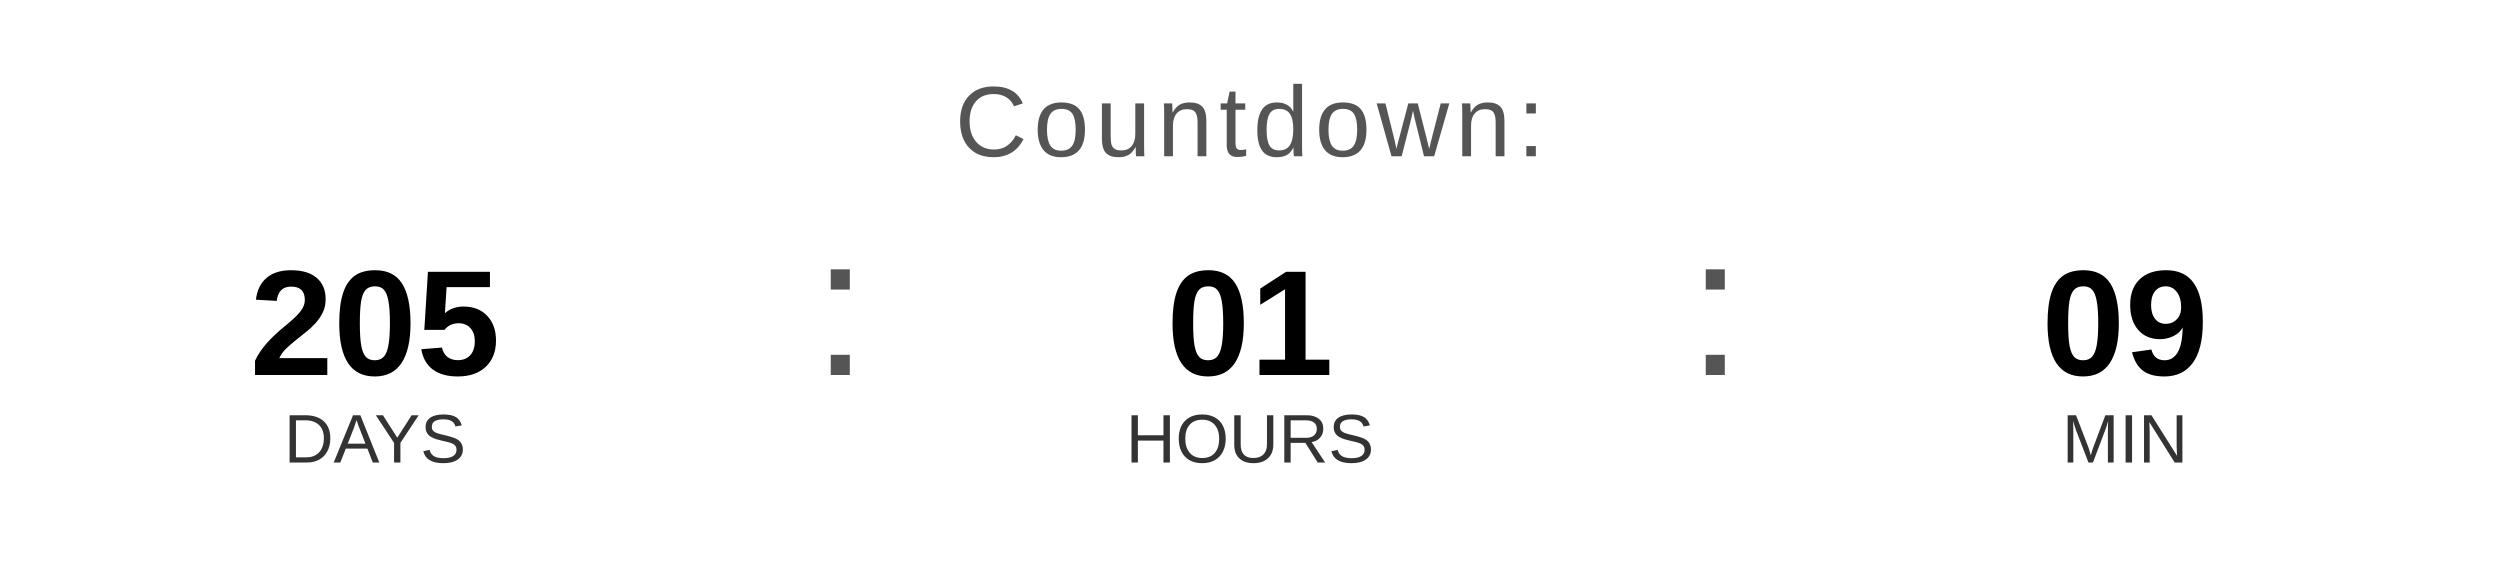
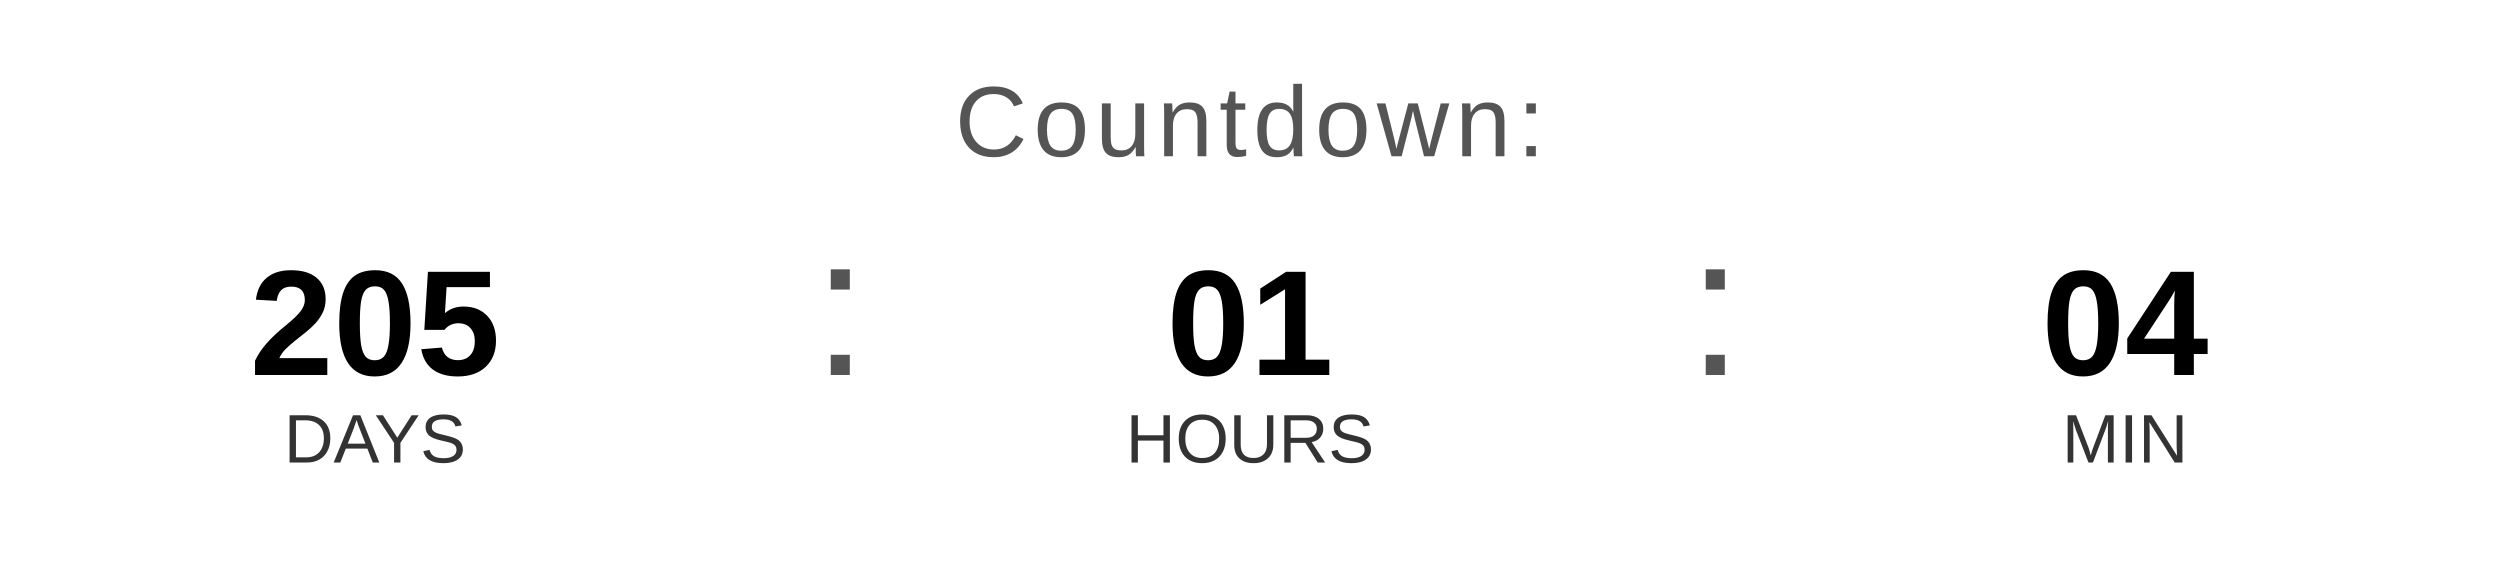
<svg xmlns="http://www.w3.org/2000/svg" width="400" height="90" viewBox="0 0 400 90">
  <text x="200" y="25" font-family="Arial, Helvetica, sans-serif" font-size="16" fill="#555555" text-anchor="middle" letter-spacing="1">
    Countdown:
  </text>
  <text x="60" y="60" font-family="Arial, Helvetica, sans-serif" font-size="24" font-weight="bold" fill="#000000" text-anchor="middle">205</text>
  <text x="60" y="74" font-family="Arial, Helvetica, sans-serif" font-size="11" fill="#333333" text-anchor="middle">DAYS</text>
  <text x="130" y="60" font-family="Arial, sans-serif" font-size="32" fill="#555555">:</text>
  <text x="200" y="60" font-family="Arial, Helvetica, sans-serif" font-size="24" font-weight="bold" fill="#000000" text-anchor="middle">01</text>
  <text x="200" y="74" font-family="Arial, Helvetica, sans-serif" font-size="11" fill="#333333" text-anchor="middle">HOURS</text>
  <text x="270" y="60" font-family="Arial, sans-serif" font-size="32" fill="#555555">:</text>
-   <text x="340" y="60" font-family="Arial, Helvetica, sans-serif" font-size="24" font-weight="bold" fill="#000000" text-anchor="middle">09</text>
+   <text x="340" y="60" font-family="Arial, Helvetica, sans-serif" font-size="24" font-weight="bold" fill="#000000" text-anchor="middle">04</text>
  <text x="340" y="74" font-family="Arial, Helvetica, sans-serif" font-size="11" fill="#333333" text-anchor="middle">MIN</text>
</svg>
